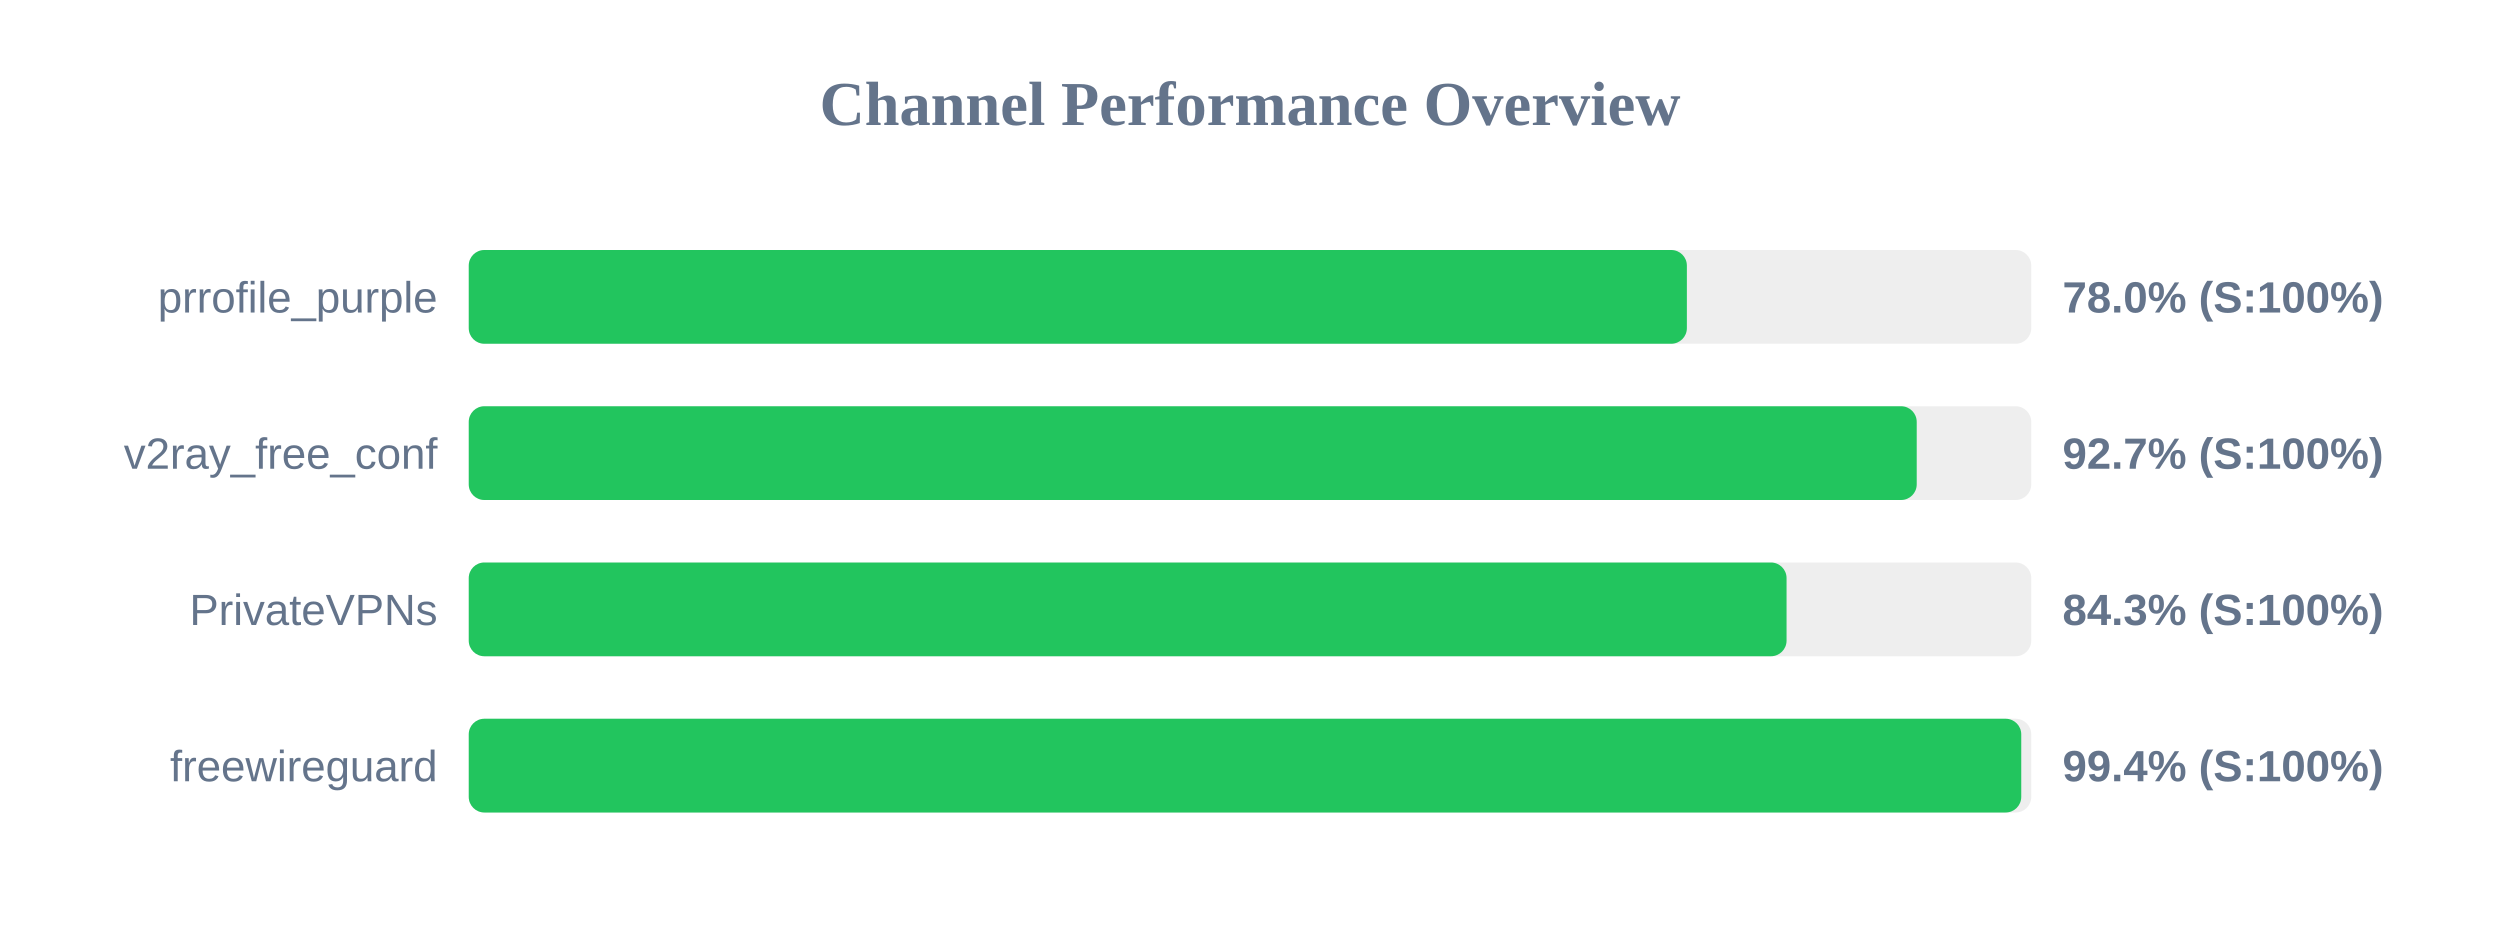
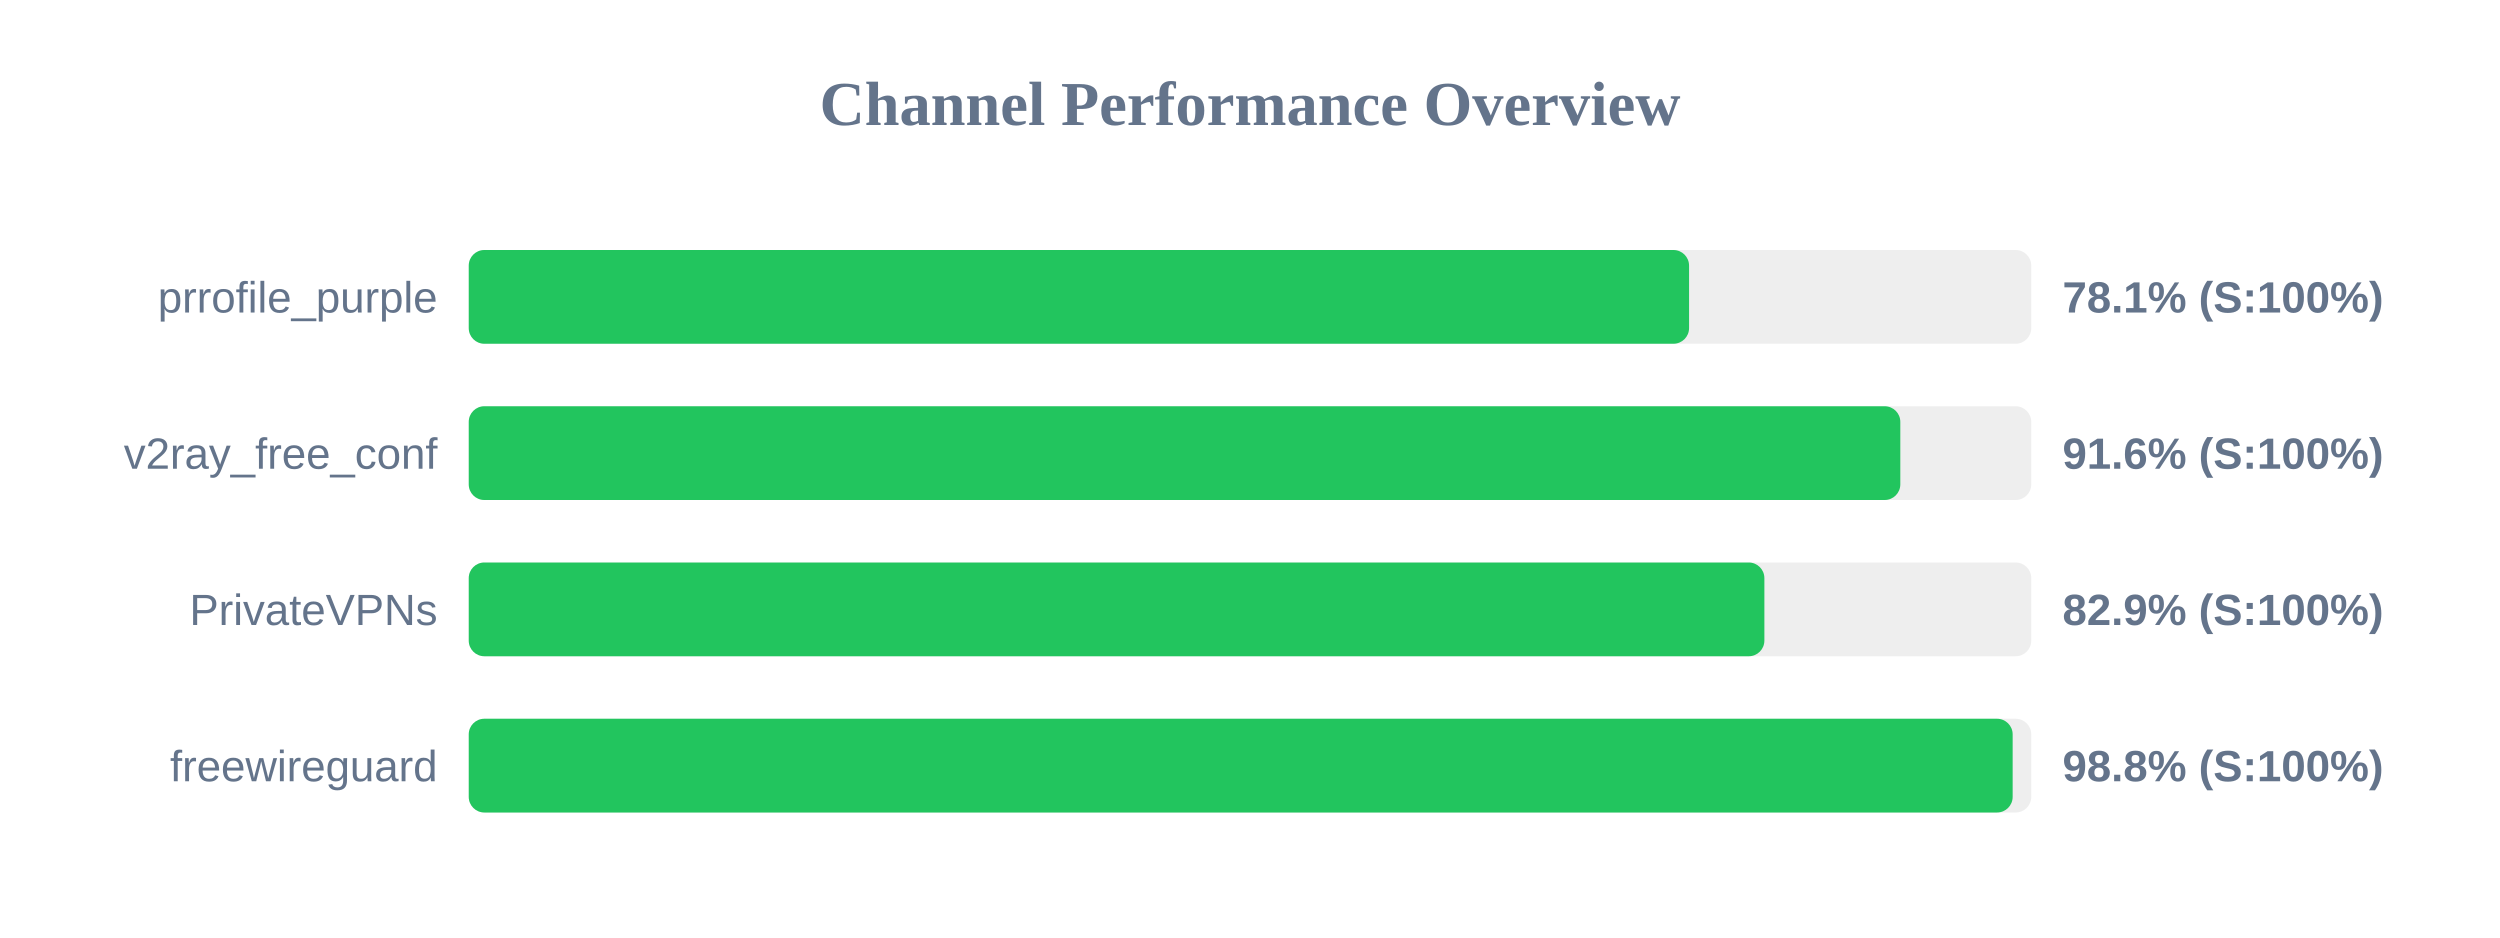
<svg xmlns="http://www.w3.org/2000/svg" width="800" height="300" version="1.1">
  <style>
        .row { font: 14px Arial; fill: #64748b; }
        .score { font: bold 14px Arial; fill: #64748b; }
    </style>
  <text x="400" y="40" text-anchor="middle" font-size="20px" font-weight="bold" fill="#64748b">Channel Performance Overview</text>
  <rect x="150" y="80" width="500" height="30" fill="#eee" rx="5" />
-   <rect x="150" y="80" width="389.8" height="30" fill="#22c55e" rx="5" />
+   <rect x="150" y="80" width="390.5" height="30" fill="#22c55e" rx="5" />
  <text x="140" y="100" text-anchor="end" class="row">prrofile_purple</text>
-   <text x="660" y="100" text-anchor="start" class="score">78.0% (S:100%)</text>
+   <text x="660" y="100" text-anchor="start" class="score">78.1% (S:100%)</text>
  <rect x="150" y="130" width="500" height="30" fill="#eee" rx="5" />
-   <rect x="150" y="130" width="463.35" height="30" fill="#22c55e" rx="5" />
+   <rect x="150" y="130" width="458.1" height="30" fill="#22c55e" rx="5" />
  <text x="140" y="150" text-anchor="end" class="row">v2ray_free_conf</text>
-   <text x="660" y="150" text-anchor="start" class="score">92.7% (S:100%)</text>
+   <text x="660" y="150" text-anchor="start" class="score">91.6% (S:100%)</text>
  <rect x="150" y="180" width="500" height="30" fill="#eee" rx="5" />
-   <rect x="150" y="180" width="421.7" height="30" fill="#22c55e" rx="5" />
+   <rect x="150" y="180" width="414.6" height="30" fill="#22c55e" rx="5" />
  <text x="140" y="200" text-anchor="end" class="row">PrivateVPNs</text>
-   <text x="660" y="200" text-anchor="start" class="score">84.3% (S:100%)</text>
+   <text x="660" y="200" text-anchor="start" class="score">82.9% (S:100%)</text>
  <rect x="150" y="230" width="500" height="30" fill="#eee" rx="5" />
-   <rect x="150" y="230" width="496.8" height="30" fill="#22c55e" rx="5" />
+   <rect x="150" y="230" width="494.05" height="30" fill="#22c55e" rx="5" />
  <text x="140" y="250" text-anchor="end" class="row">freewireguard</text>
-   <text x="660" y="250" text-anchor="start" class="score">99.4% (S:100%)</text>
+   <text x="660" y="250" text-anchor="start" class="score">98.8% (S:100%)</text>
</svg>
